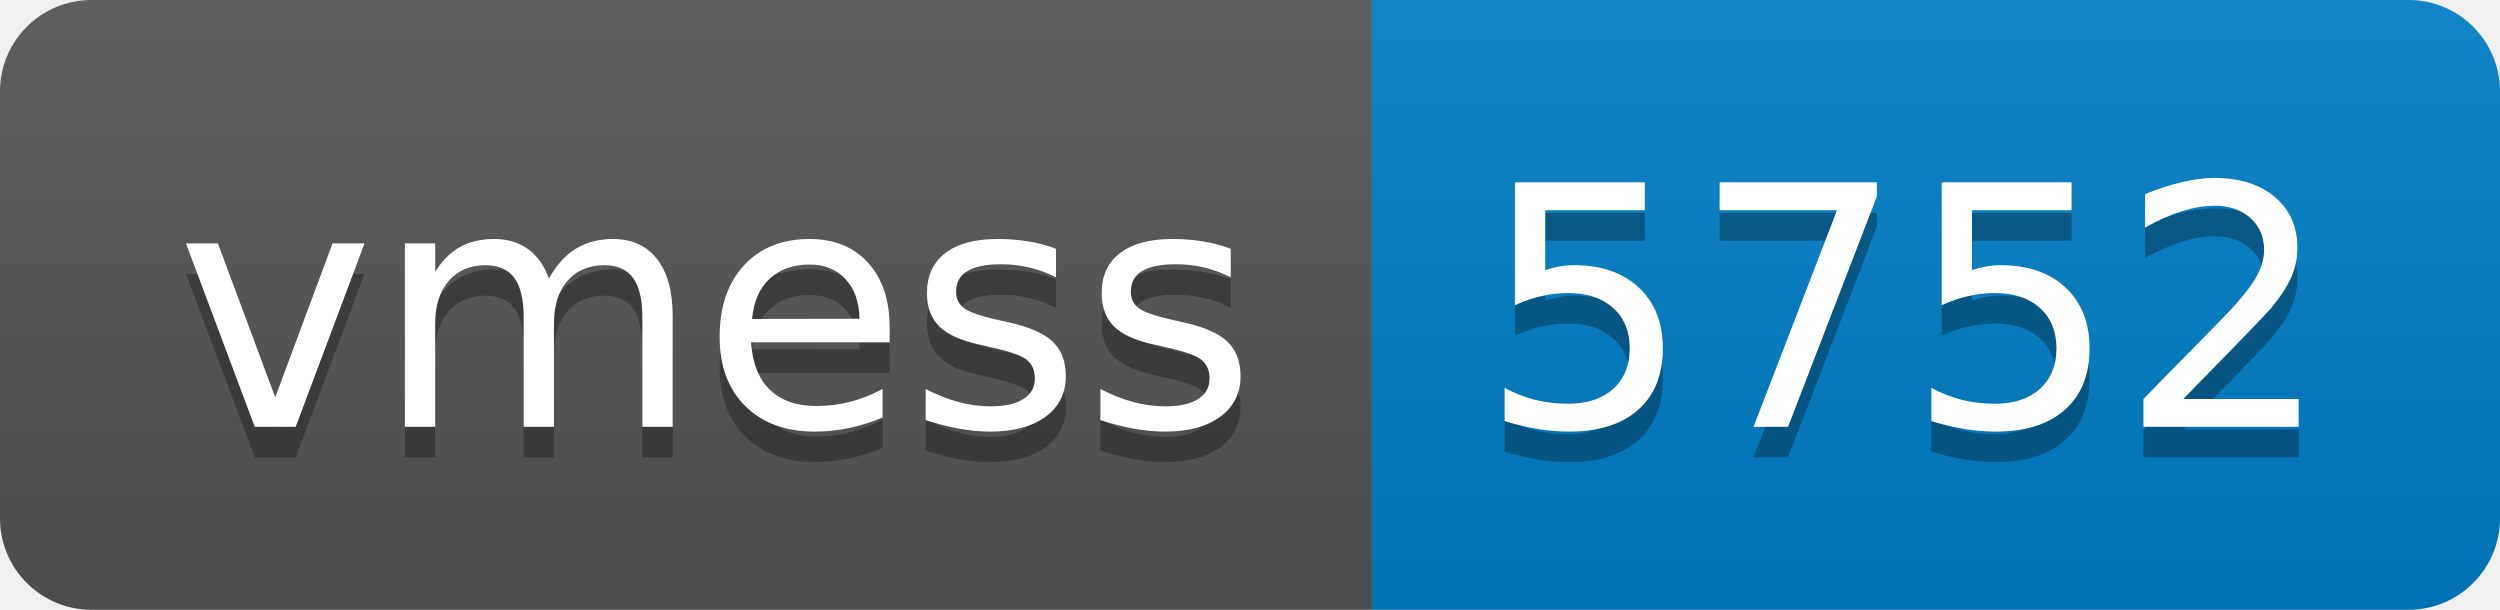
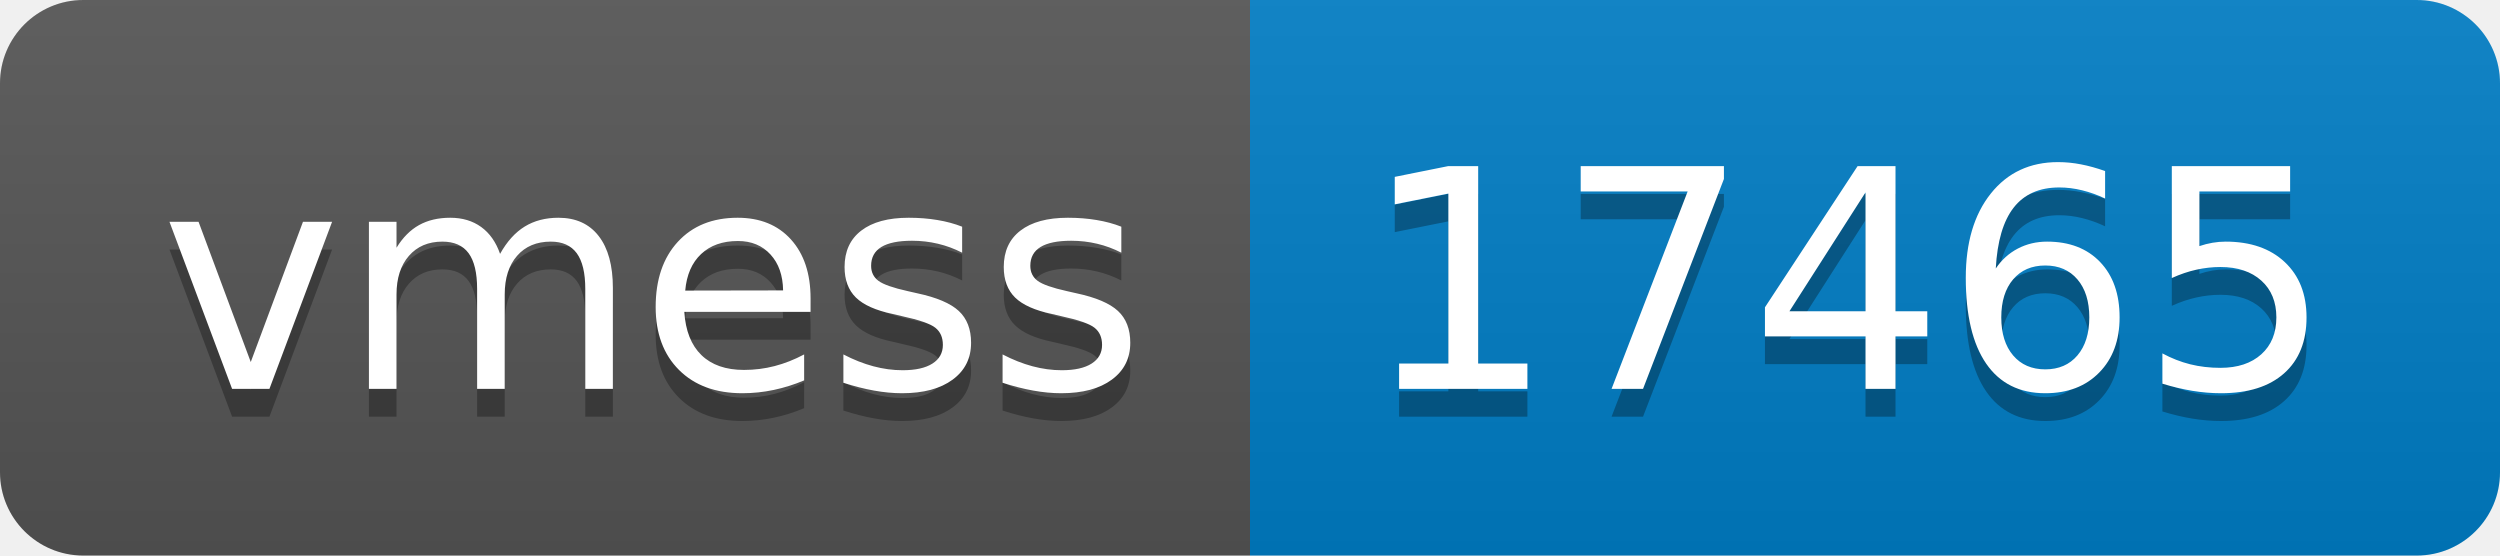
- <svg xmlns="http://www.w3.org/2000/svg" width="82" height="20" role="img" aria-label="vmess: 5752">
+ <svg xmlns="http://www.w3.org/2000/svg" width="90" height="20" role="img" aria-label="vmess: 17465">
  <linearGradient id="s" x2="0" y2="100%">
    <stop offset="0" stop-color="#bbb" stop-opacity=".1" />
    <stop offset="1" stop-opacity=".1" />
  </linearGradient>
  <clipPath id="r">
-     <rect width="82" height="20" rx="3" fill="#fff" />
+     <rect width="90" height="20" rx="3" fill="#fff" />
  </clipPath>
  <g clip-path="url(#r)">
    <rect width="45" height="20" fill="#555" />
-     <rect x="45" width="37" height="20" fill="#007ec6" />
-     <rect width="82" height="20" fill="url(#s)" />
+     <rect x="45" width="45" height="20" fill="#007ec6" />
+     <rect width="90" height="20" fill="url(#s)" />
  </g>
  <g fill="#fff" text-anchor="middle" font-family="Verdana,Geneva,DejaVu Sans,sans-serif" text-rendering="geometricPrecision" font-size="110">
    <text aria-hidden="true" x="235" y="150" fill="#010101" fill-opacity=".3" transform="scale(.1)" textLength="350">vmess</text>
    <text x="235" y="140" transform="scale(.1)" fill="#fff" textLength="350">vmess</text>
-     <text aria-hidden="true" x="625" y="150" fill="#010101" fill-opacity=".3" transform="scale(.1)" textLength="270">5752</text>
-     <text x="625" y="140" transform="scale(.1)" fill="#fff" textLength="270">5752</text>
+     <text aria-hidden="true" x="665" y="150" fill="#010101" fill-opacity=".3" transform="scale(.1)" textLength="350">17465</text>
+     <text x="665" y="140" transform="scale(.1)" fill="#fff" textLength="350">17465</text>
  </g>
</svg>
